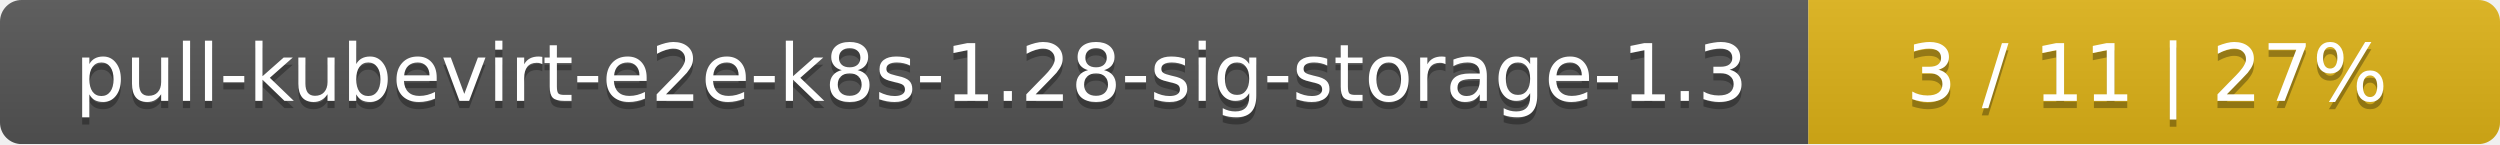
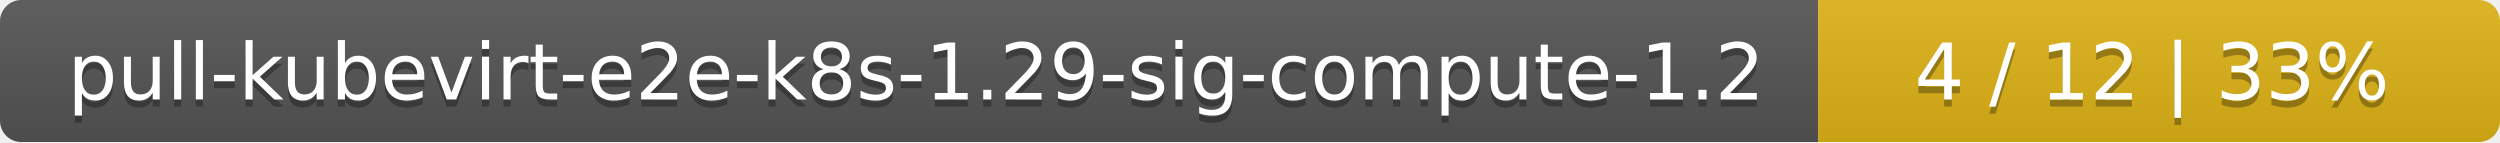
- <svg xmlns="http://www.w3.org/2000/svg" width="347" height="20">
+ <svg xmlns="http://www.w3.org/2000/svg" width="352" height="20">
  <linearGradient id="smooth" x2="0" y2="100%">
    <stop offset="0" stop-color="#bbb" stop-opacity=".1" />
    <stop offset="1" stop-opacity=".1" />
  </linearGradient>
  <mask id="round">
-     <rect width="347" height="20" rx="3" fill="#fff" />
+     <rect width="352" height="20" rx="3" fill="#fff" />
  </mask>
  <g mask="url(#round)">
-     <rect width="251" height="20" fill="#555" />
-     <rect x="251" width="96" height="20" fill="#dfb317" />
-     <rect width="347" height="20" fill="url(#smooth)" />
+     <rect width="256" height="20" fill="#555" />
+     <rect x="256" width="96" height="20" fill="#dfb317" />
+     <rect width="352" height="20" fill="url(#smooth)" />
  </g>
  <g fill="#fff" text-anchor="middle" font-family="DejaVu Sans,Verdana,Geneva,sans-serif" font-size="11">
-     <text x="126.5" y="15" fill="#010101" fill-opacity=".3">pull-kubevirt-e2e-k8s-1.28-sig-storage-1.3</text>
-     <text x="126.5" y="14">pull-kubevirt-e2e-k8s-1.28-sig-storage-1.3</text>
-     <text x="298" y="15" fill="#010101" fill-opacity=".3">3 / 11    |    27%</text>
-     <text x="298" y="14">3 / 11    |    27%</text>
+     <text x="129" y="15" fill="#010101" fill-opacity=".3">pull-kubevirt-e2e-k8s-1.29-sig-compute-1.2</text>
+     <text x="129" y="14">pull-kubevirt-e2e-k8s-1.29-sig-compute-1.2</text>
+     <text x="303" y="15" fill="#010101" fill-opacity=".3">4 / 12    |    33%</text>
+     <text x="303" y="14">4 / 12    |    33%</text>
  </g>
</svg>
